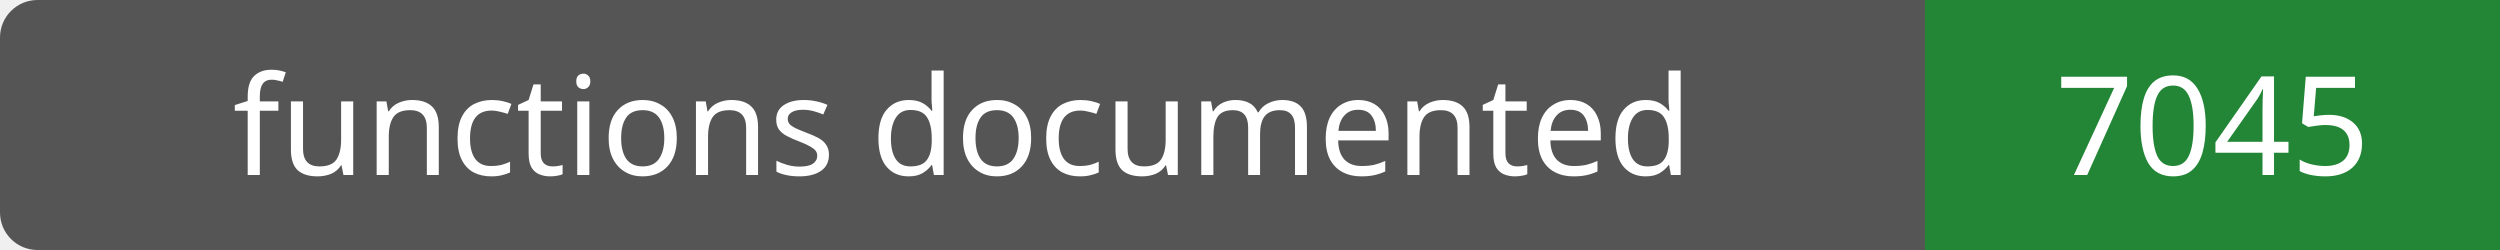
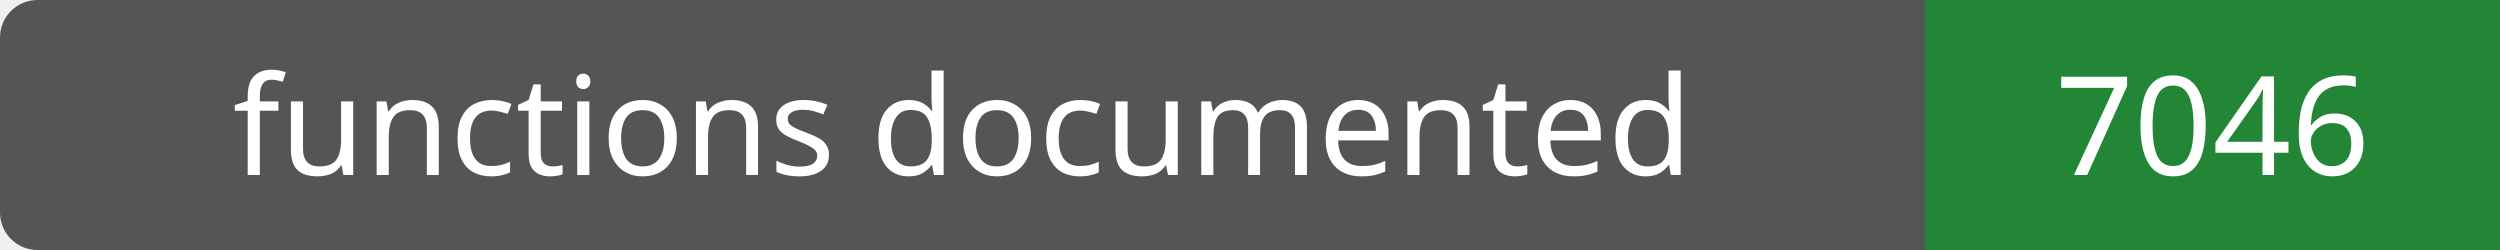
- <svg xmlns="http://www.w3.org/2000/svg" width="200" height="20" role="img" aria-label="functions documented: 7045">
+ <svg xmlns="http://www.w3.org/2000/svg" width="200" height="20" role="img" aria-label="functions documented: 7046">
  <rect width="200" height="20" rx="3" fill="#555" />
  <path fill="#238636" d="M154 0h46v20H154z" />
  <g fill="#fff" text-anchor="middle" font-family="Verdana,sans-serif" font-size="11">
    <text x="77.0" y="14">functions documented</text>
-     <text x="177.0" y="14">7045</text>
+     <text x="177.0" y="14">7046</text>
  </g>
</svg>
